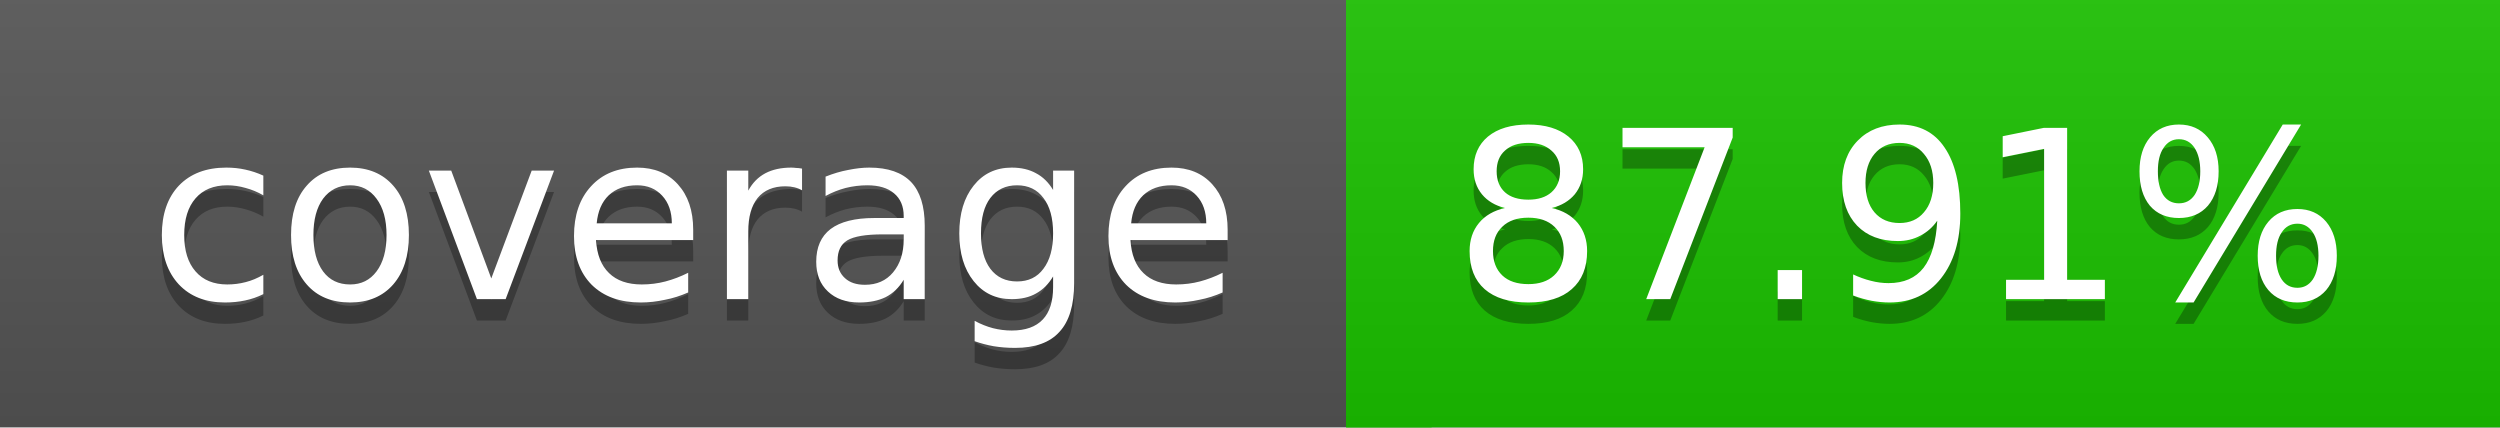
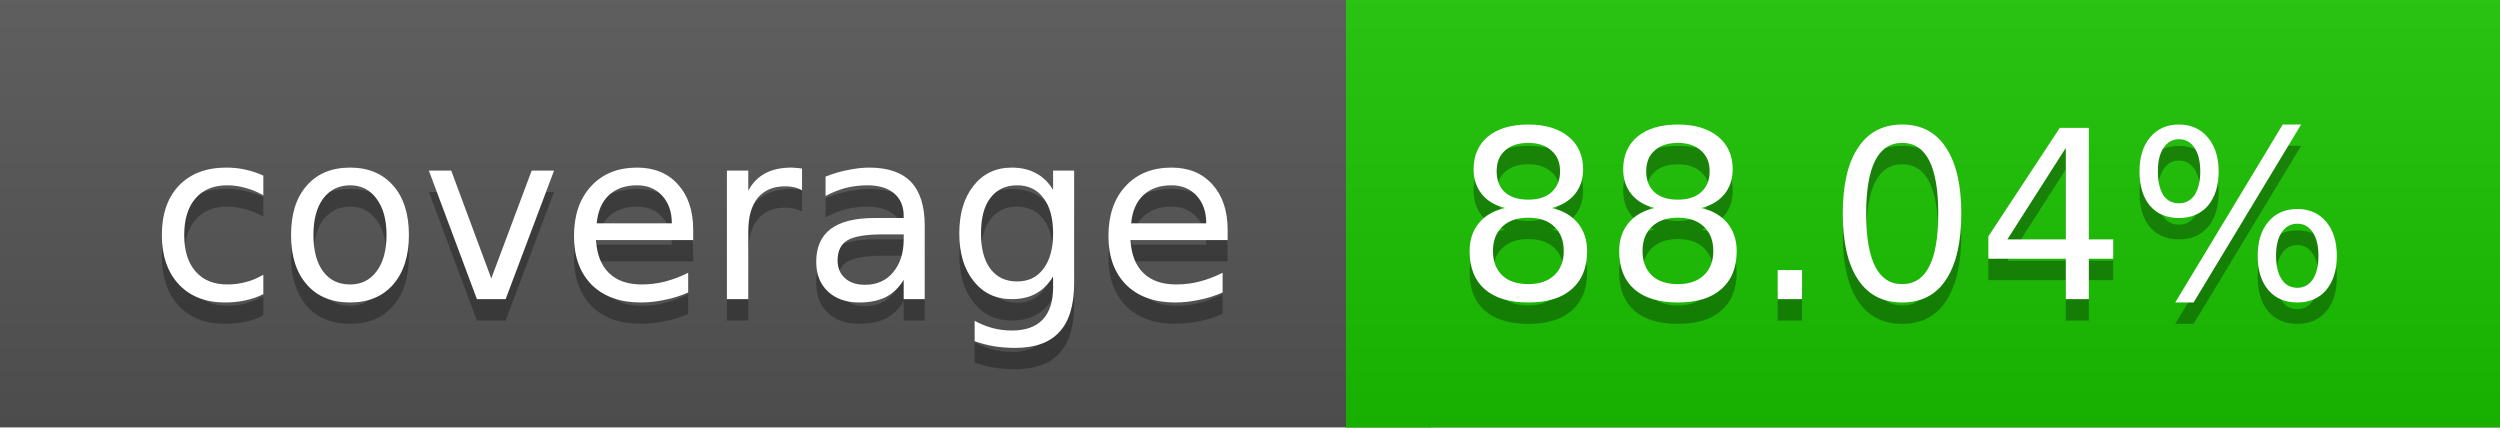
<svg xmlns="http://www.w3.org/2000/svg" width="117" height="20">
  <linearGradient id="a" x2="0" y2="100%">
    <stop offset="0" stop-color="#bbb" stop-opacity=".1" />
    <stop offset="1" stop-opacity=".1" />
  </linearGradient>
  <rect rx="0" width="117" height="20" fill="#555" />
-   <rect rx="0" x="63" width="54" height="20" fill="#1bc200" />
-   <path fill="#1bc200" d="M63 0h4v20h-4z" />
+   <rect rx="0" x="63" width="54" height="20" fill="#1ac300" />
+   <path fill="#1ac300" d="M63 0h4v20h-4z" />
  <rect rx="0" width="117" height="20" fill="url(#a)" />
  <g fill="#fff" text-anchor="middle" font-family="DejaVu Sans,Verdana,Geneva,sans-serif" font-size="11">
    <text x="32.5" y="15" fill="#010101" fill-opacity=".3">coverage</text>
    <text x="32.5" y="14">coverage</text>
-     <text x="89" y="15" fill="#010101" fill-opacity=".3">87.91%</text>
-     <text x="89" y="14">87.91%</text>
+     <text x="89" y="15" fill="#010101" fill-opacity=".3">88.04%</text>
+     <text x="89" y="14">88.04%</text>
  </g>
</svg>
